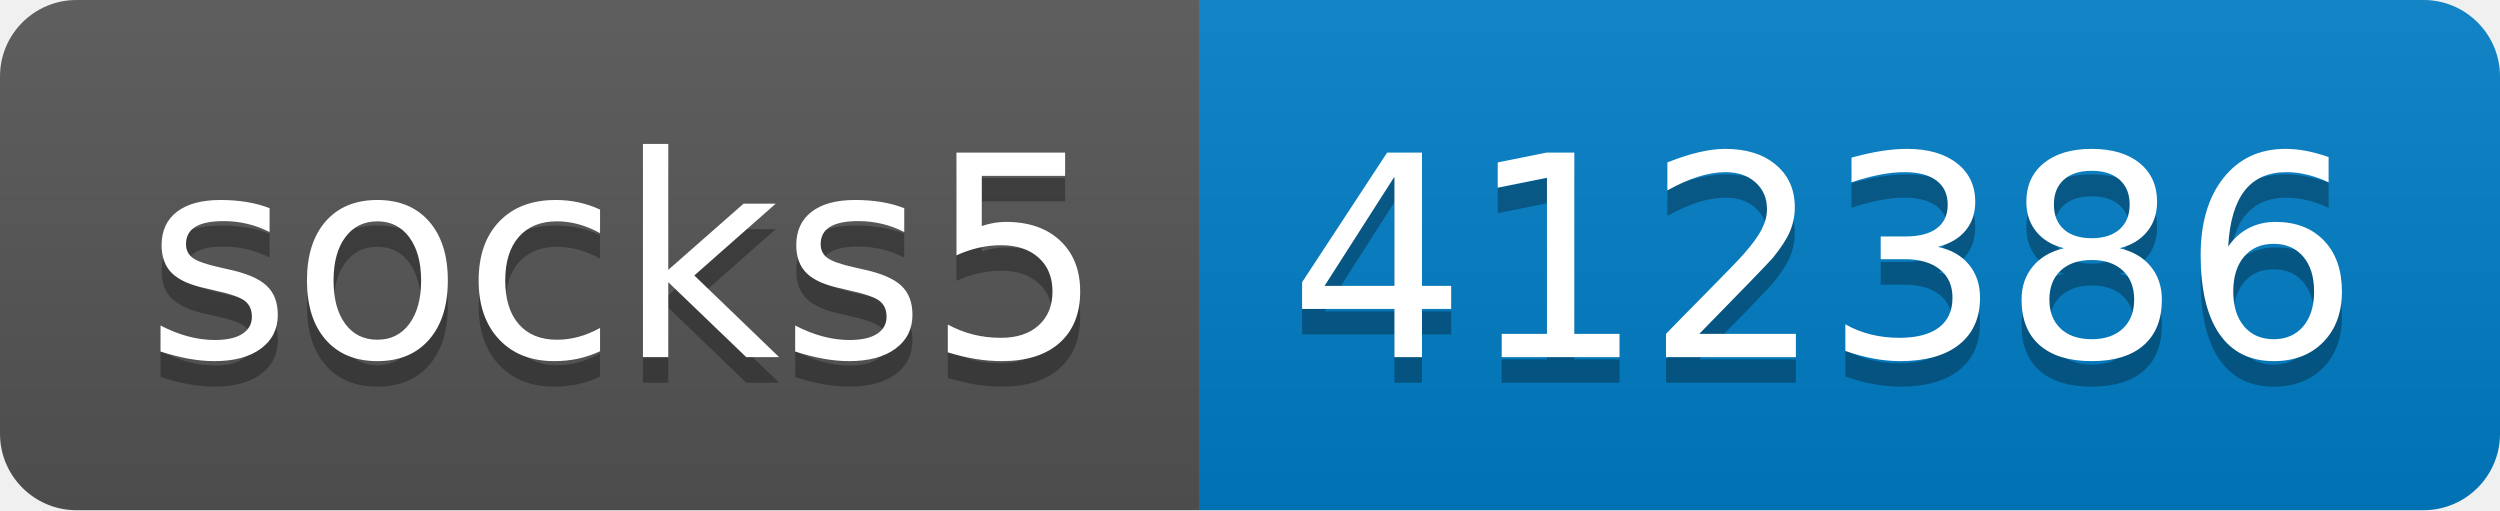
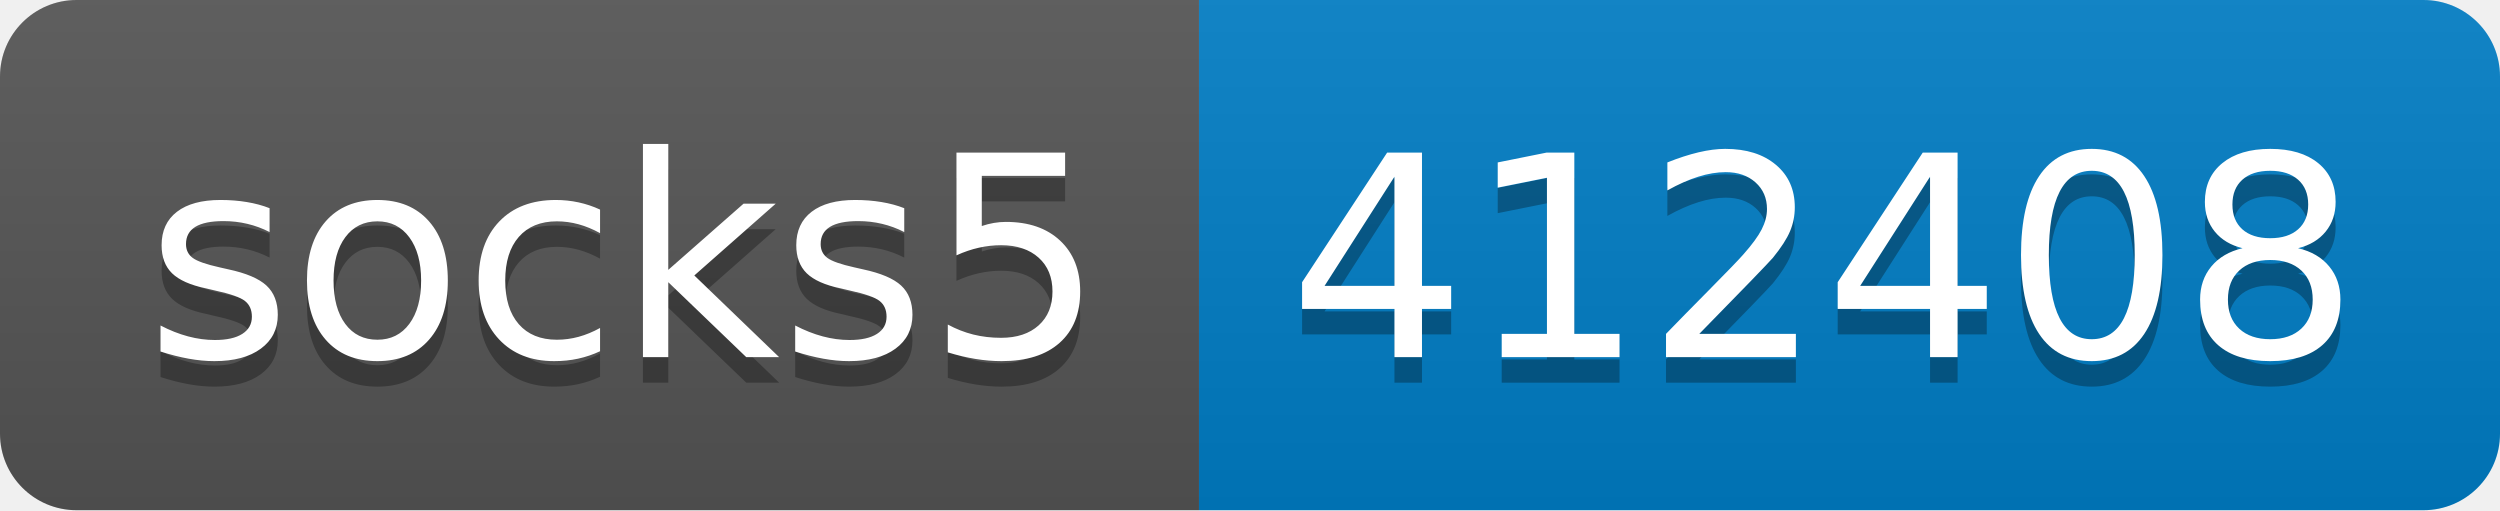
- <svg xmlns="http://www.w3.org/2000/svg" width="98" height="20" role="img" aria-label="socks5: 412386">
+ <svg xmlns="http://www.w3.org/2000/svg" width="98" height="20" role="img" aria-label="socks5: 412408">
  <linearGradient id="s" x2="0" y2="100%">
    <stop offset="0" stop-color="#bbb" stop-opacity=".1" />
    <stop offset="1" stop-opacity=".1" />
  </linearGradient>
  <clipPath id="r">
    <rect width="98" height="20" rx="3" fill="#fff" />
  </clipPath>
  <g clip-path="url(#r)">
    <rect width="47" height="20" fill="#555" />
    <rect x="47" width="51" height="20" fill="#007ec6" />
    <rect width="98" height="20" fill="url(#s)" />
  </g>
  <g fill="#fff" text-anchor="middle" font-family="Verdana,Geneva,DejaVu Sans,sans-serif" text-rendering="geometricPrecision" font-size="110">
    <text aria-hidden="true" x="245" y="150" fill="#010101" fill-opacity=".3" transform="scale(.1)" textLength="370">socks5</text>
    <text x="245" y="140" transform="scale(.1)" fill="#fff" textLength="370">socks5</text>
-     <text aria-hidden="true" x="715" y="150" fill="#010101" fill-opacity=".3" transform="scale(.1)" textLength="410">412386</text>
-     <text x="715" y="140" transform="scale(.1)" fill="#fff" textLength="410">412386</text>
+     <text aria-hidden="true" x="715" y="150" fill="#010101" fill-opacity=".3" transform="scale(.1)" textLength="410">412408</text>
+     <text x="715" y="140" transform="scale(.1)" fill="#fff" textLength="410">412408</text>
  </g>
</svg>
